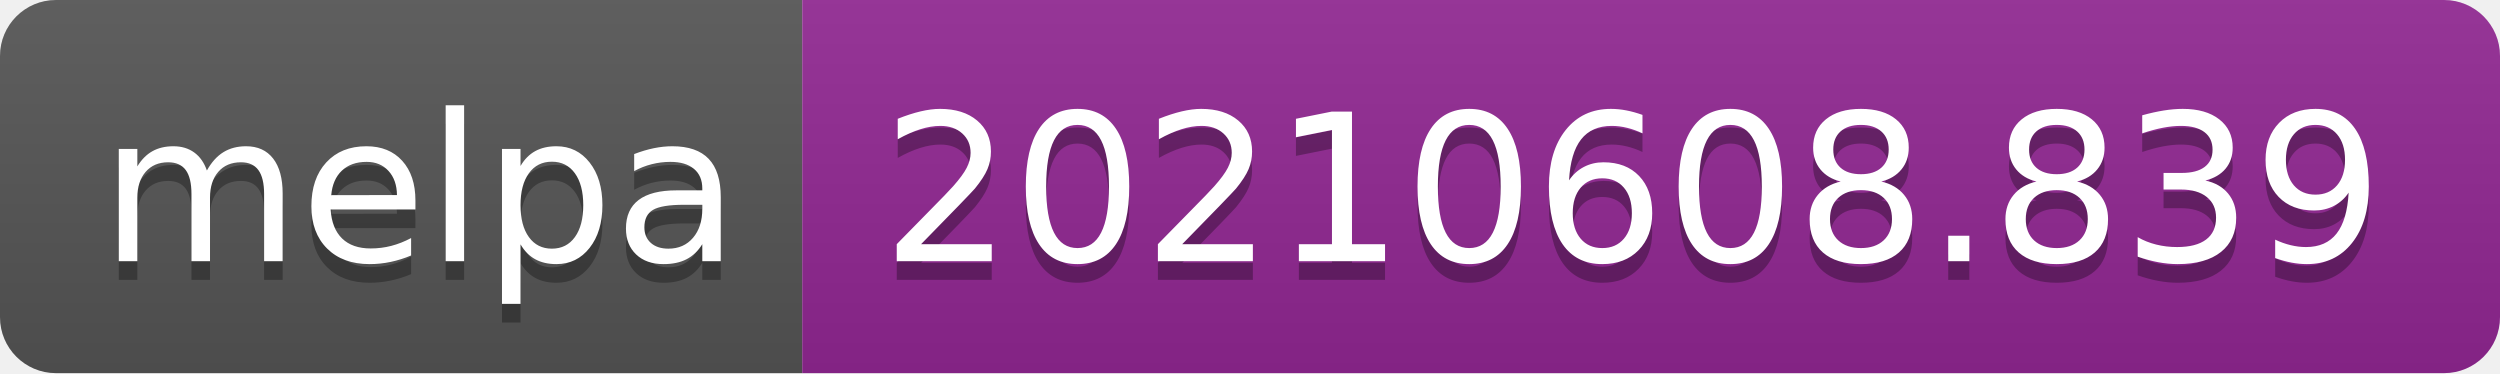
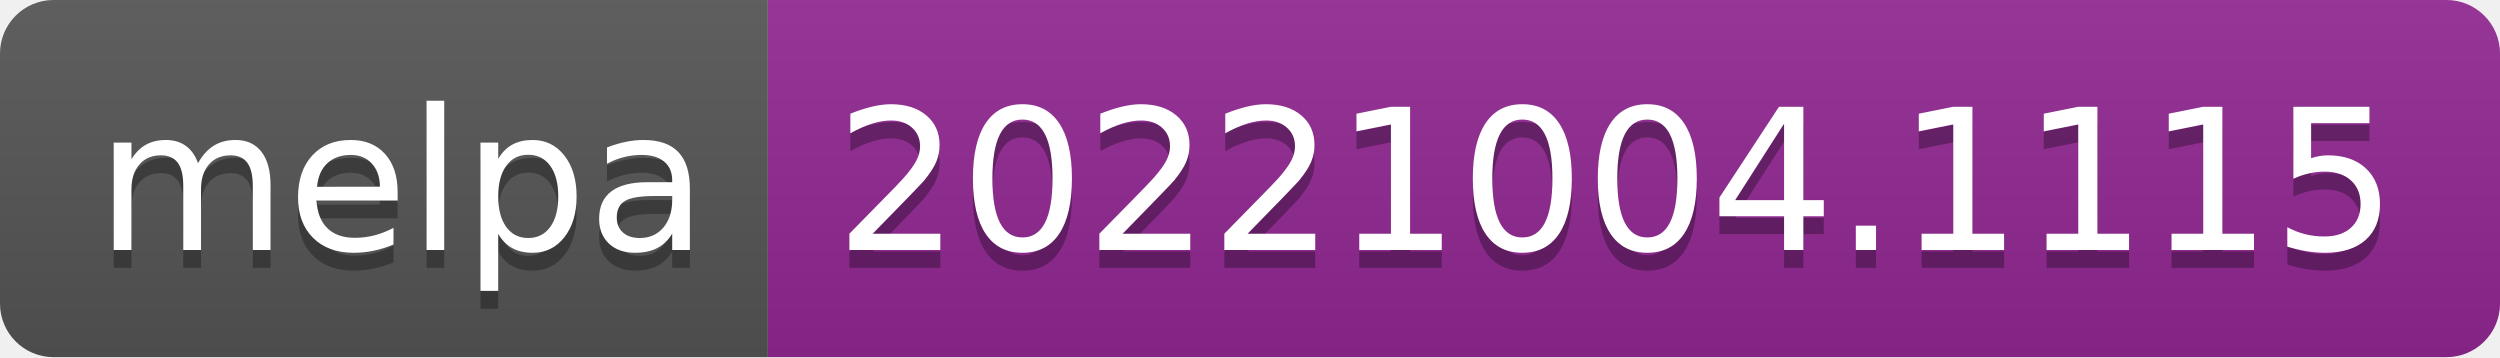
- <svg xmlns="http://www.w3.org/2000/svg" width="134" height="20" role="img" aria-label="melpa: 20210608.839">
+ <svg xmlns="http://www.w3.org/2000/svg" width="140" height="20" role="img" aria-label="melpa: 20221004.1115">
  <linearGradient id="s" x2="0" y2="100%">
    <stop offset="0" stop-color="#bbb" stop-opacity=".1" />
    <stop offset="1" stop-opacity=".1" />
  </linearGradient>
  <clipPath id="r">
-     <rect width="134" height="20" rx="3" fill="#fff" />
+     <rect width="140" height="20" rx="3" fill="#fff" />
  </clipPath>
  <g clip-path="url(#r)">
    <rect width="43" height="20" fill="#555" />
-     <rect x="43" width="91" height="20" fill="#922793" />
-     <rect width="134" height="20" fill="url(#s)" />
+     <rect x="43" width="97" height="20" fill="#922793" />
+     <rect width="140" height="20" fill="url(#s)" />
  </g>
  <g fill="#fff" text-anchor="middle" font-family="Verdana,Geneva,DejaVu Sans,sans-serif" text-rendering="geometricPrecision" font-size="110">
    <text aria-hidden="true" x="225" y="150" fill="#010101" fill-opacity=".3" transform="scale(.1)" textLength="330">melpa</text>
    <text x="225" y="140" transform="scale(.1)" fill="#fff" textLength="330">melpa</text>
-     <text aria-hidden="true" x="875" y="150" fill="#010101" fill-opacity=".3" transform="scale(.1)" textLength="810">20210608.839</text>
-     <text x="875" y="140" transform="scale(.1)" fill="#fff" textLength="810">20210608.839</text>
+     <text aria-hidden="true" x="905" y="150" fill="#010101" fill-opacity=".3" transform="scale(.1)" textLength="870">20221004.1115</text>
+     <text x="905" y="140" transform="scale(.1)" fill="#fff" textLength="870">20221004.1115</text>
  </g>
</svg>
